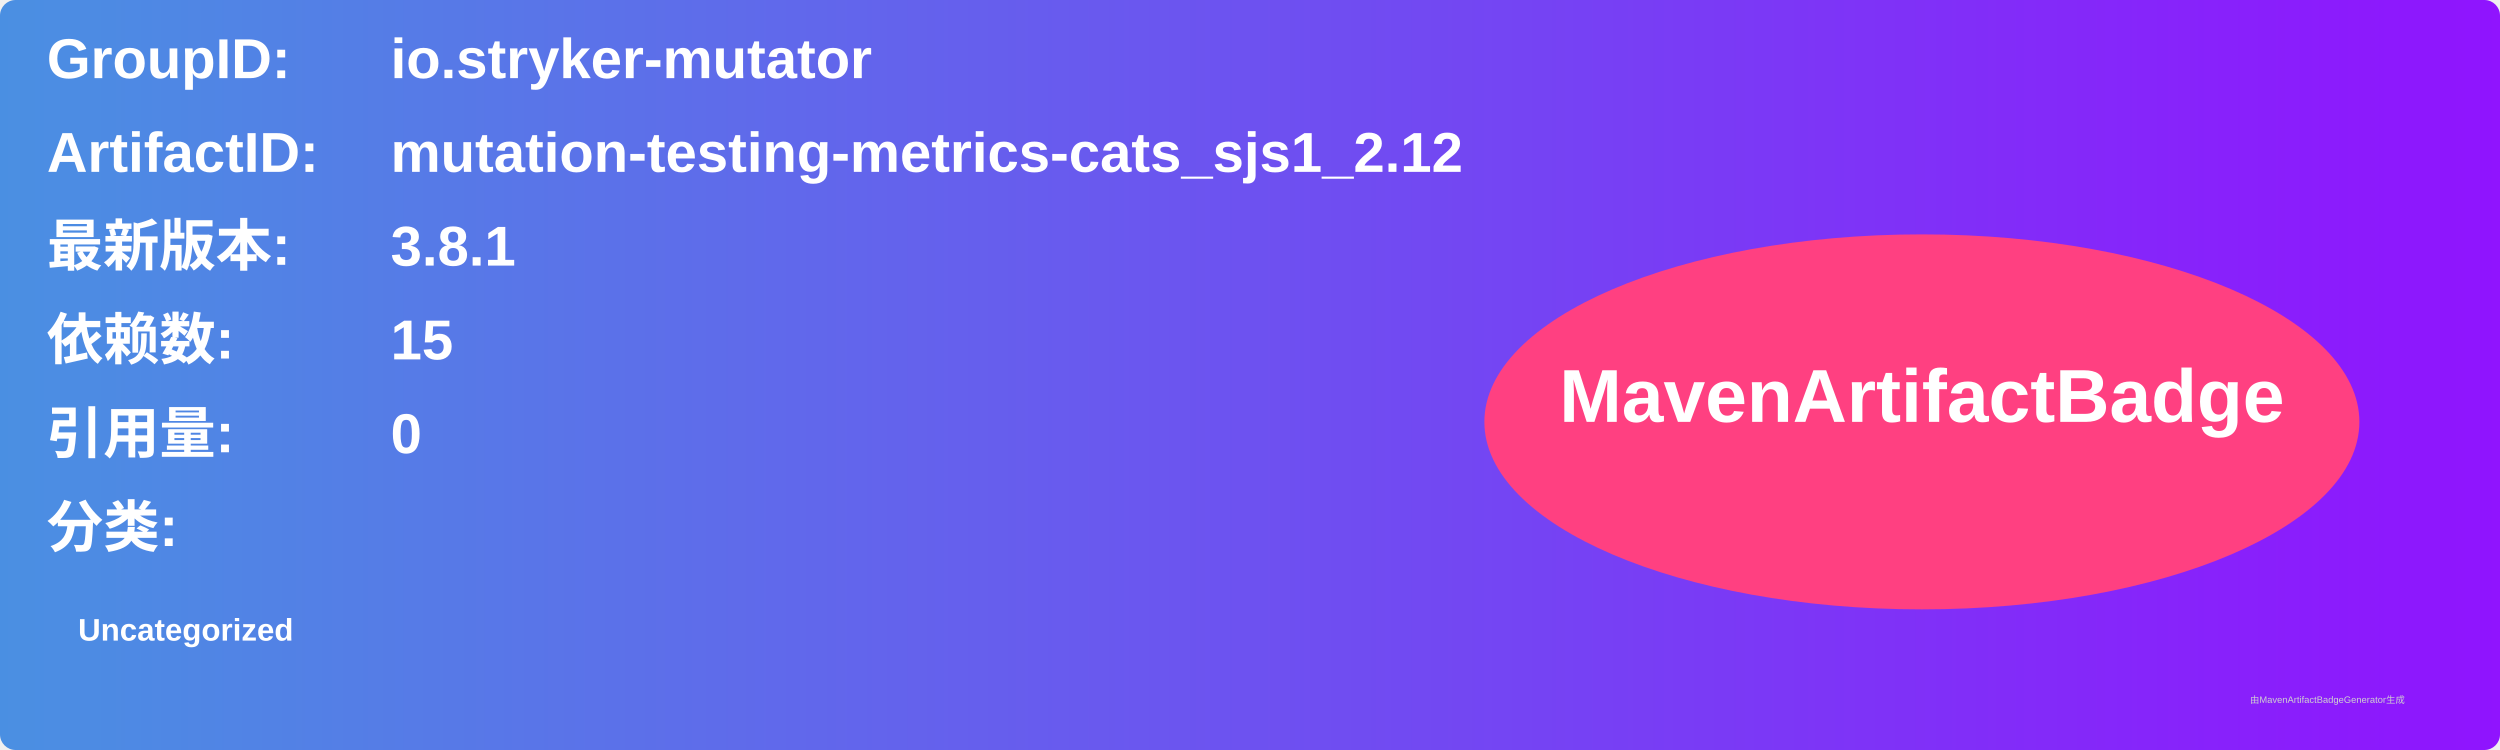
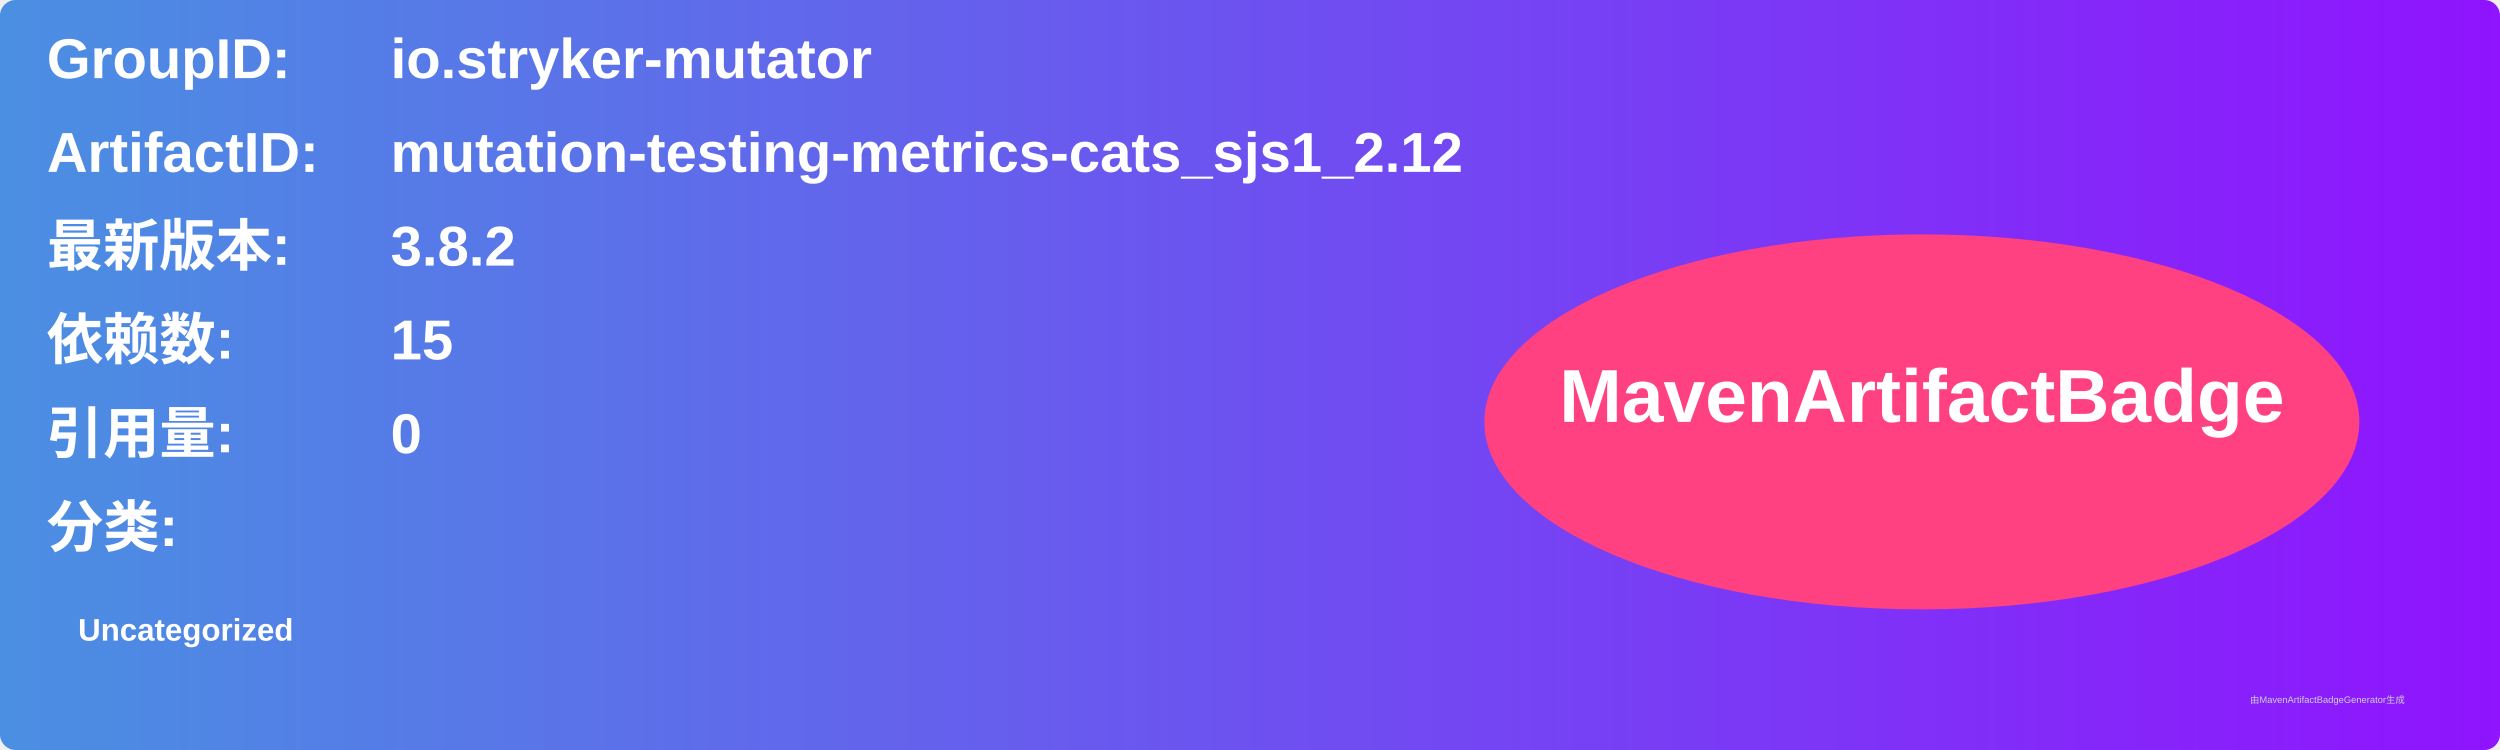
<svg xmlns="http://www.w3.org/2000/svg" width="800" height="240" viewBox="0 0 800 240">
  <linearGradient id="grad" x1="0%" y1="0%" x2="100%" y2="0%">
    <stop offset="0%" stop-color="#4a90e2" />
    <stop offset="100%" stop-color="#9013fe" />
  </linearGradient>
  <rect width="100%" height="100%" rx="5" ry="5" fill="url(#grad)" />
  <g transform="translate(15, 15)">
    <text x="0" y="10" font-family="Arial" font-size="18" fill="white" font-weight="bold" width="260">GroupID:</text>
    <text x="110" y="10" font-family="Arial" font-size="18" fill="white" font-weight="bold" width="460">io.stryker-mutator</text>
    <text x="0" y="40" font-family="Arial" font-size="18" fill="white" font-weight="bold" width="260">ArtifactID:</text>
    <text x="110" y="40" font-family="Arial" font-size="18" fill="white" font-weight="bold" width="460">mutation-testing-metrics-cats_sjs1_2.12</text>
    <text x="0" y="70" font-family="Arial" font-size="18" fill="white" font-weight="bold">最新版本:</text>
    <text x="110" y="70" font-family="Arial" font-size="18" fill="white" font-weight="bold">
-       <tspan font-weight="bold">3.8.1</tspan>
+       <tspan font-weight="bold">3.8.2</tspan>
    </text>
    <text x="0" y="100" font-family="Arial" font-size="18" fill="white" font-weight="bold">依赖数: </text>
    <text x="110" y="100" font-family="Arial" font-size="18" fill="white">
      <tspan font-weight="bold">15</tspan>
    </text>
    <text x="0" y="130" font-family="Arial" font-size="18" fill="white" font-weight="bold">引用量: </text>
    <text x="110" y="130" font-family="Arial" font-size="18" fill="white">
      <tspan font-weight="bold">0</tspan>
    </text>
    <text x="0" y="160" font-family="Arial" font-size="18" fill="white" font-weight="bold">分类:</text>
    <text x="10" y="190" font-family="Arial" font-size="10" fill="white">
      <tspan font-weight="bold">Uncategorized</tspan>
    </text>
    <ellipse cx="600" cy="120" rx="140" ry="60" fill="#ff4081" />
    <text x="600" y="120" text-anchor="middle" font-family="Arial" font-size="24" fill="white" font-weight="bold">MavenArtifactBadge</text>
  </g>
  <text x="720" y="225" font-family="Arial" font-size="3" fill="#d0d0d0">由MavenArtifactBadgeGenerator生成</text>
</svg>
